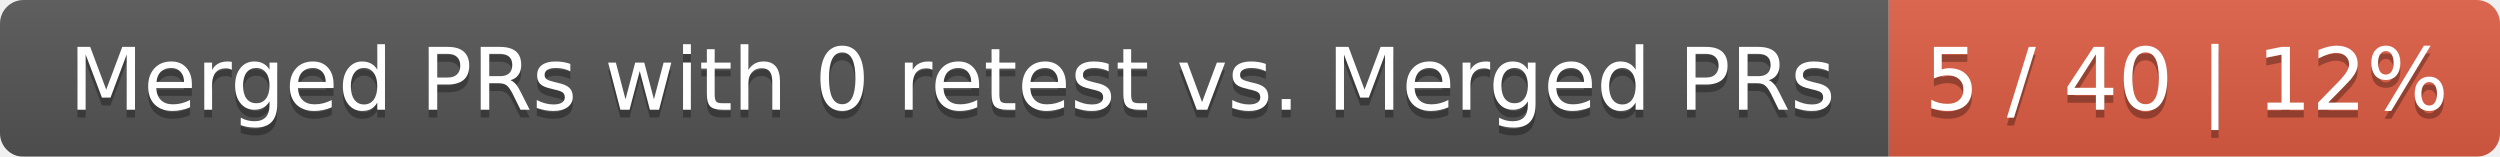
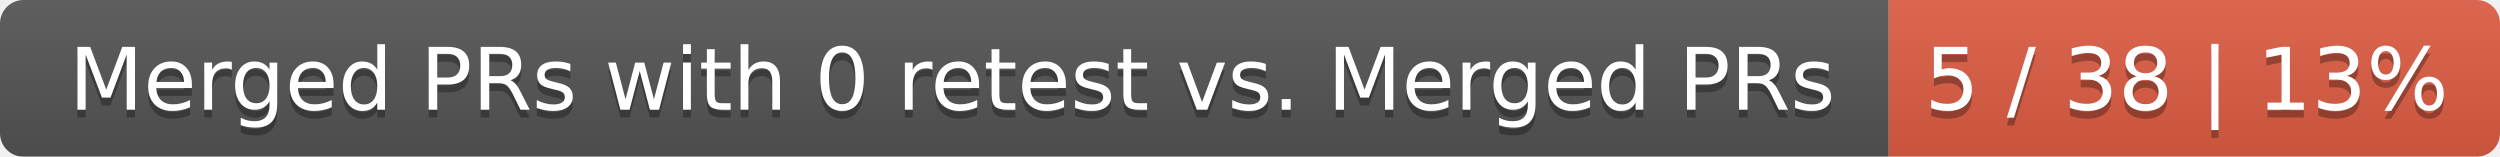
<svg xmlns="http://www.w3.org/2000/svg" width="319" height="20">
  <linearGradient id="smooth" x2="0" y2="100%">
    <stop offset="0" stop-color="#bbb" stop-opacity=".1" />
    <stop offset="1" stop-opacity=".1" />
  </linearGradient>
  <mask id="round">
    <rect width="319" height="20" rx="3" fill="#fff" />
  </mask>
  <g mask="url(#round)">
    <rect width="241" height="20" fill="#555" />
    <rect x="241" width="78" height="20" fill="#e05d44" />
    <rect width="319" height="20" fill="url(#smooth)" />
  </g>
  <g fill="#fff" text-anchor="middle" font-family="DejaVu Sans,Verdana,Geneva,sans-serif" font-size="11">
    <text x="121.5" y="15" fill="#010101" fill-opacity=".3">Merged PRs with 0 retest vs. Merged PRs</text>
    <text x="121.5" y="14">Merged PRs with 0 retest vs. Merged PRs</text>
-     <text x="279" y="15" fill="#010101" fill-opacity=".3">5 / 40 | 12%</text>
-     <text x="279" y="14">5 / 40 | 12%</text>
+     <text x="279" y="15" fill="#010101" fill-opacity=".3">5 / 38 | 13%</text>
+     <text x="279" y="14">5 / 38 | 13%</text>
  </g>
</svg>
